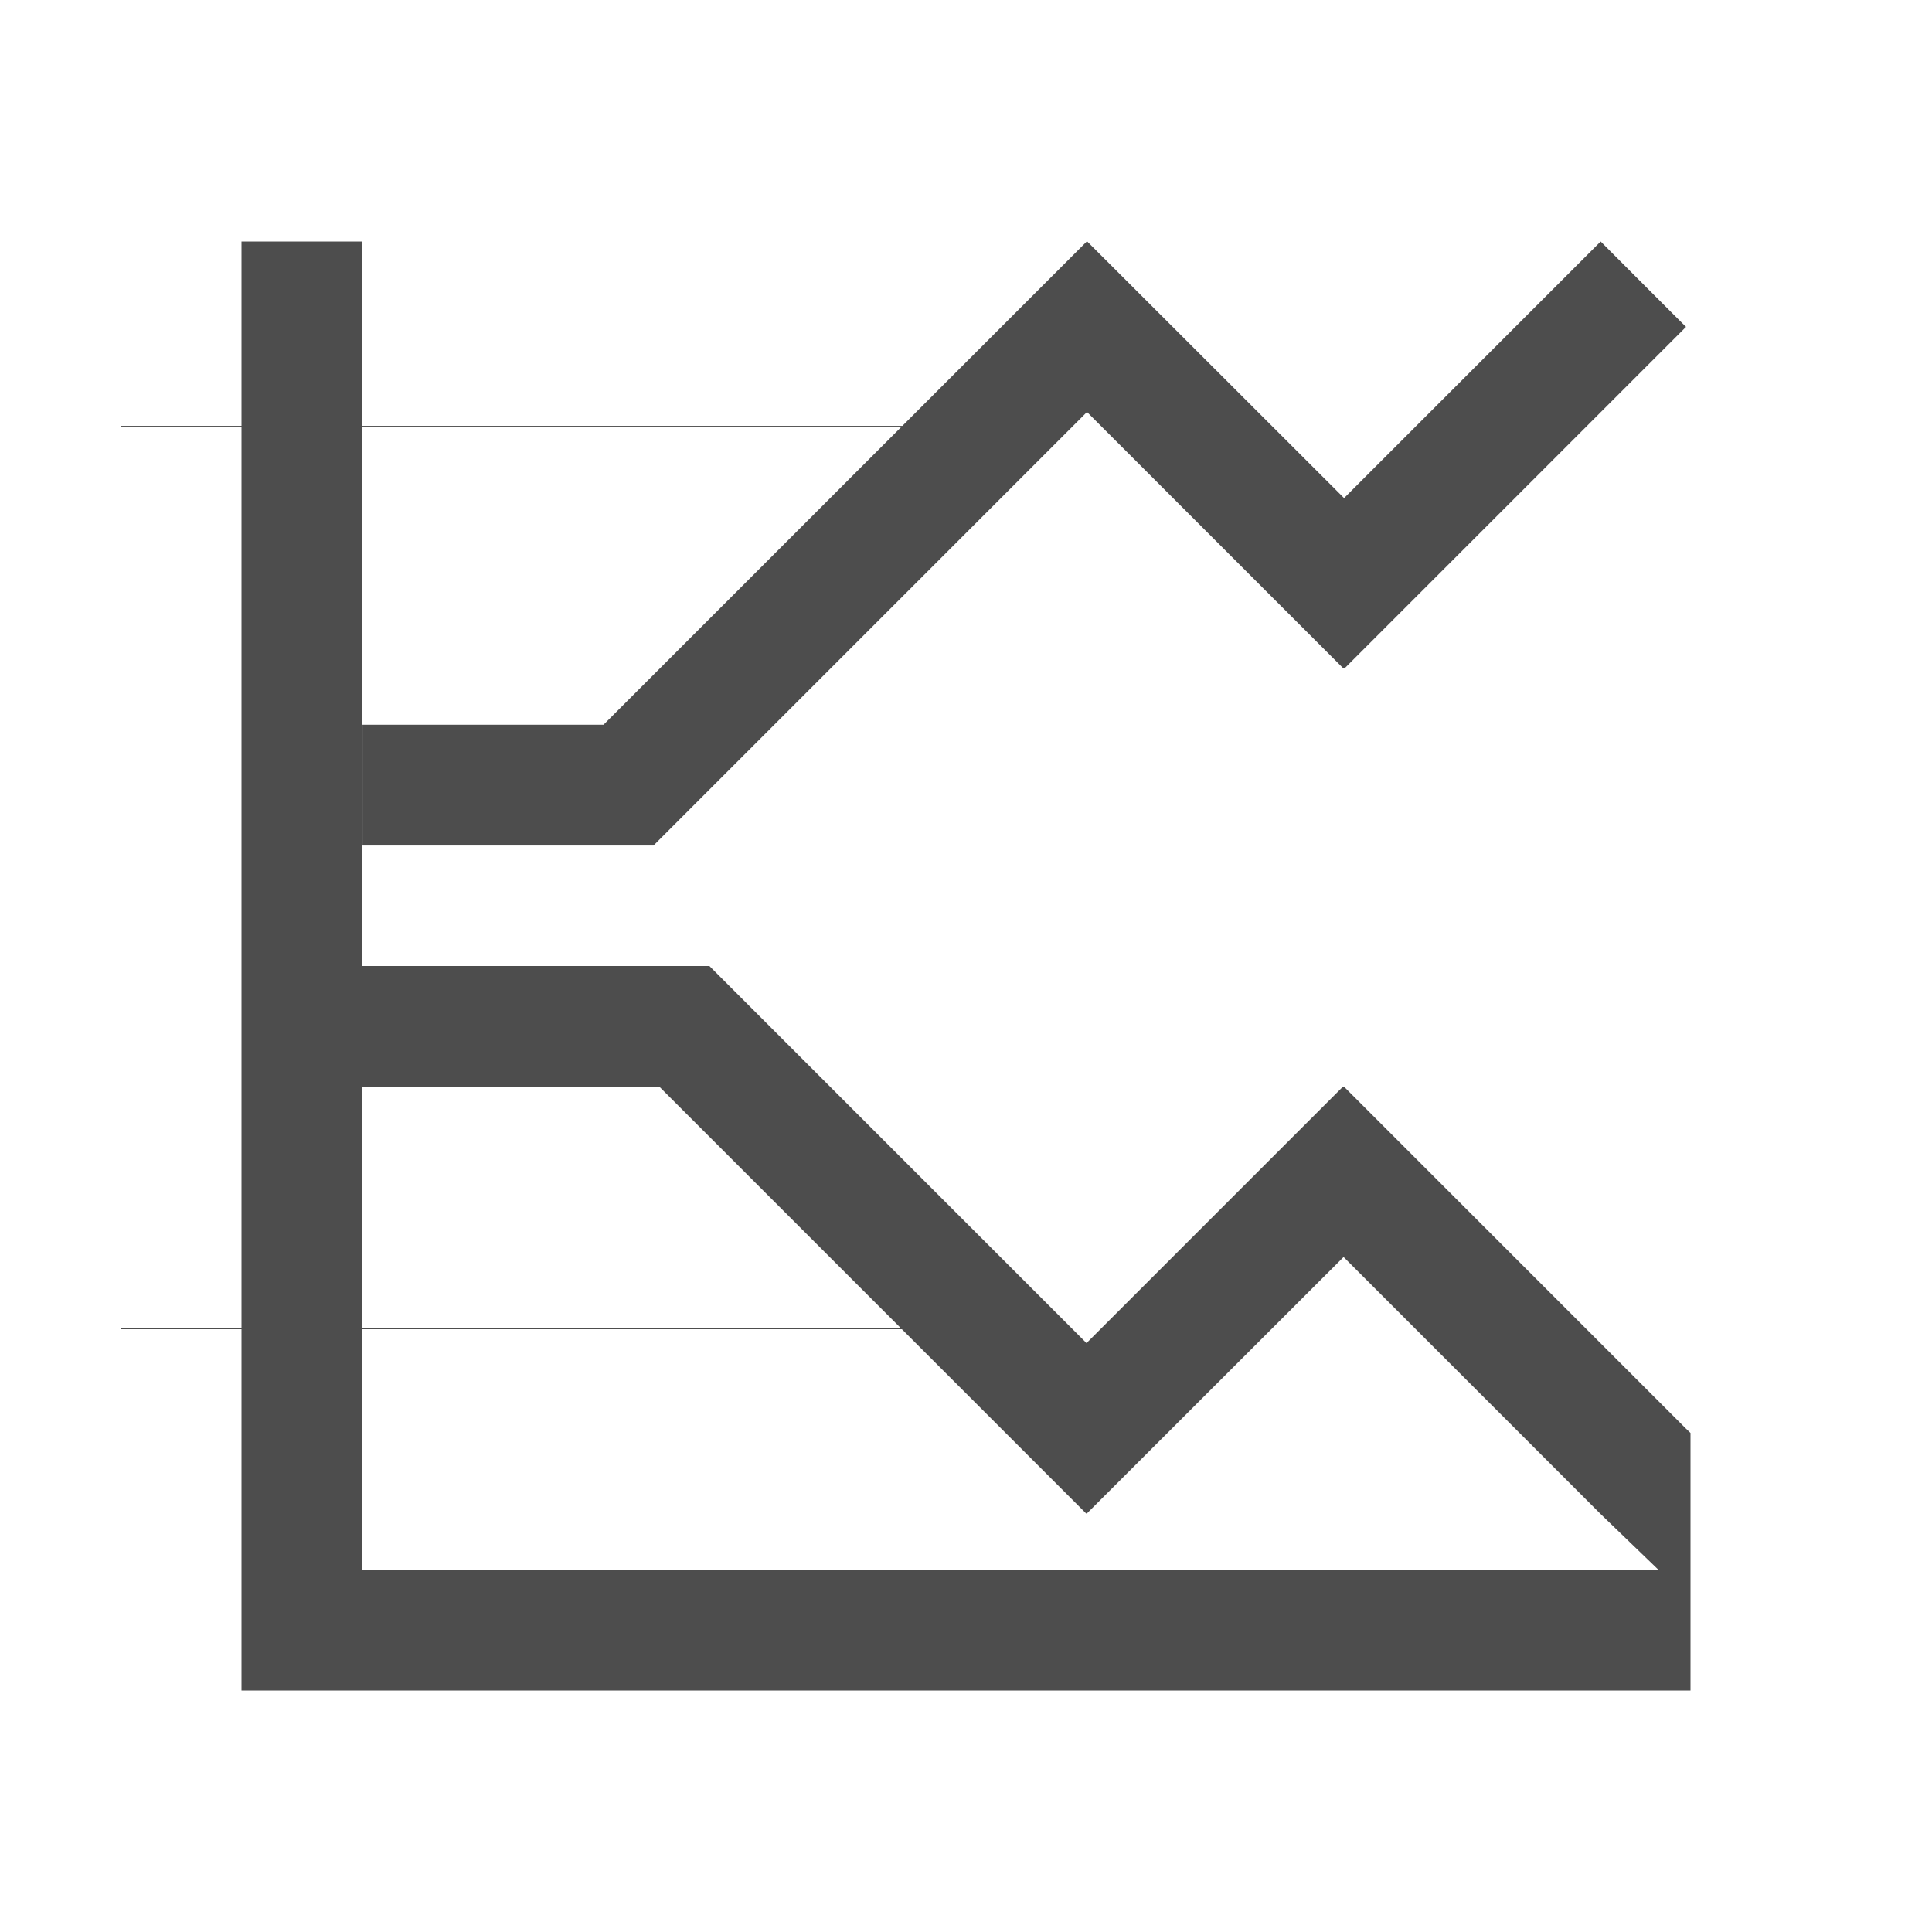
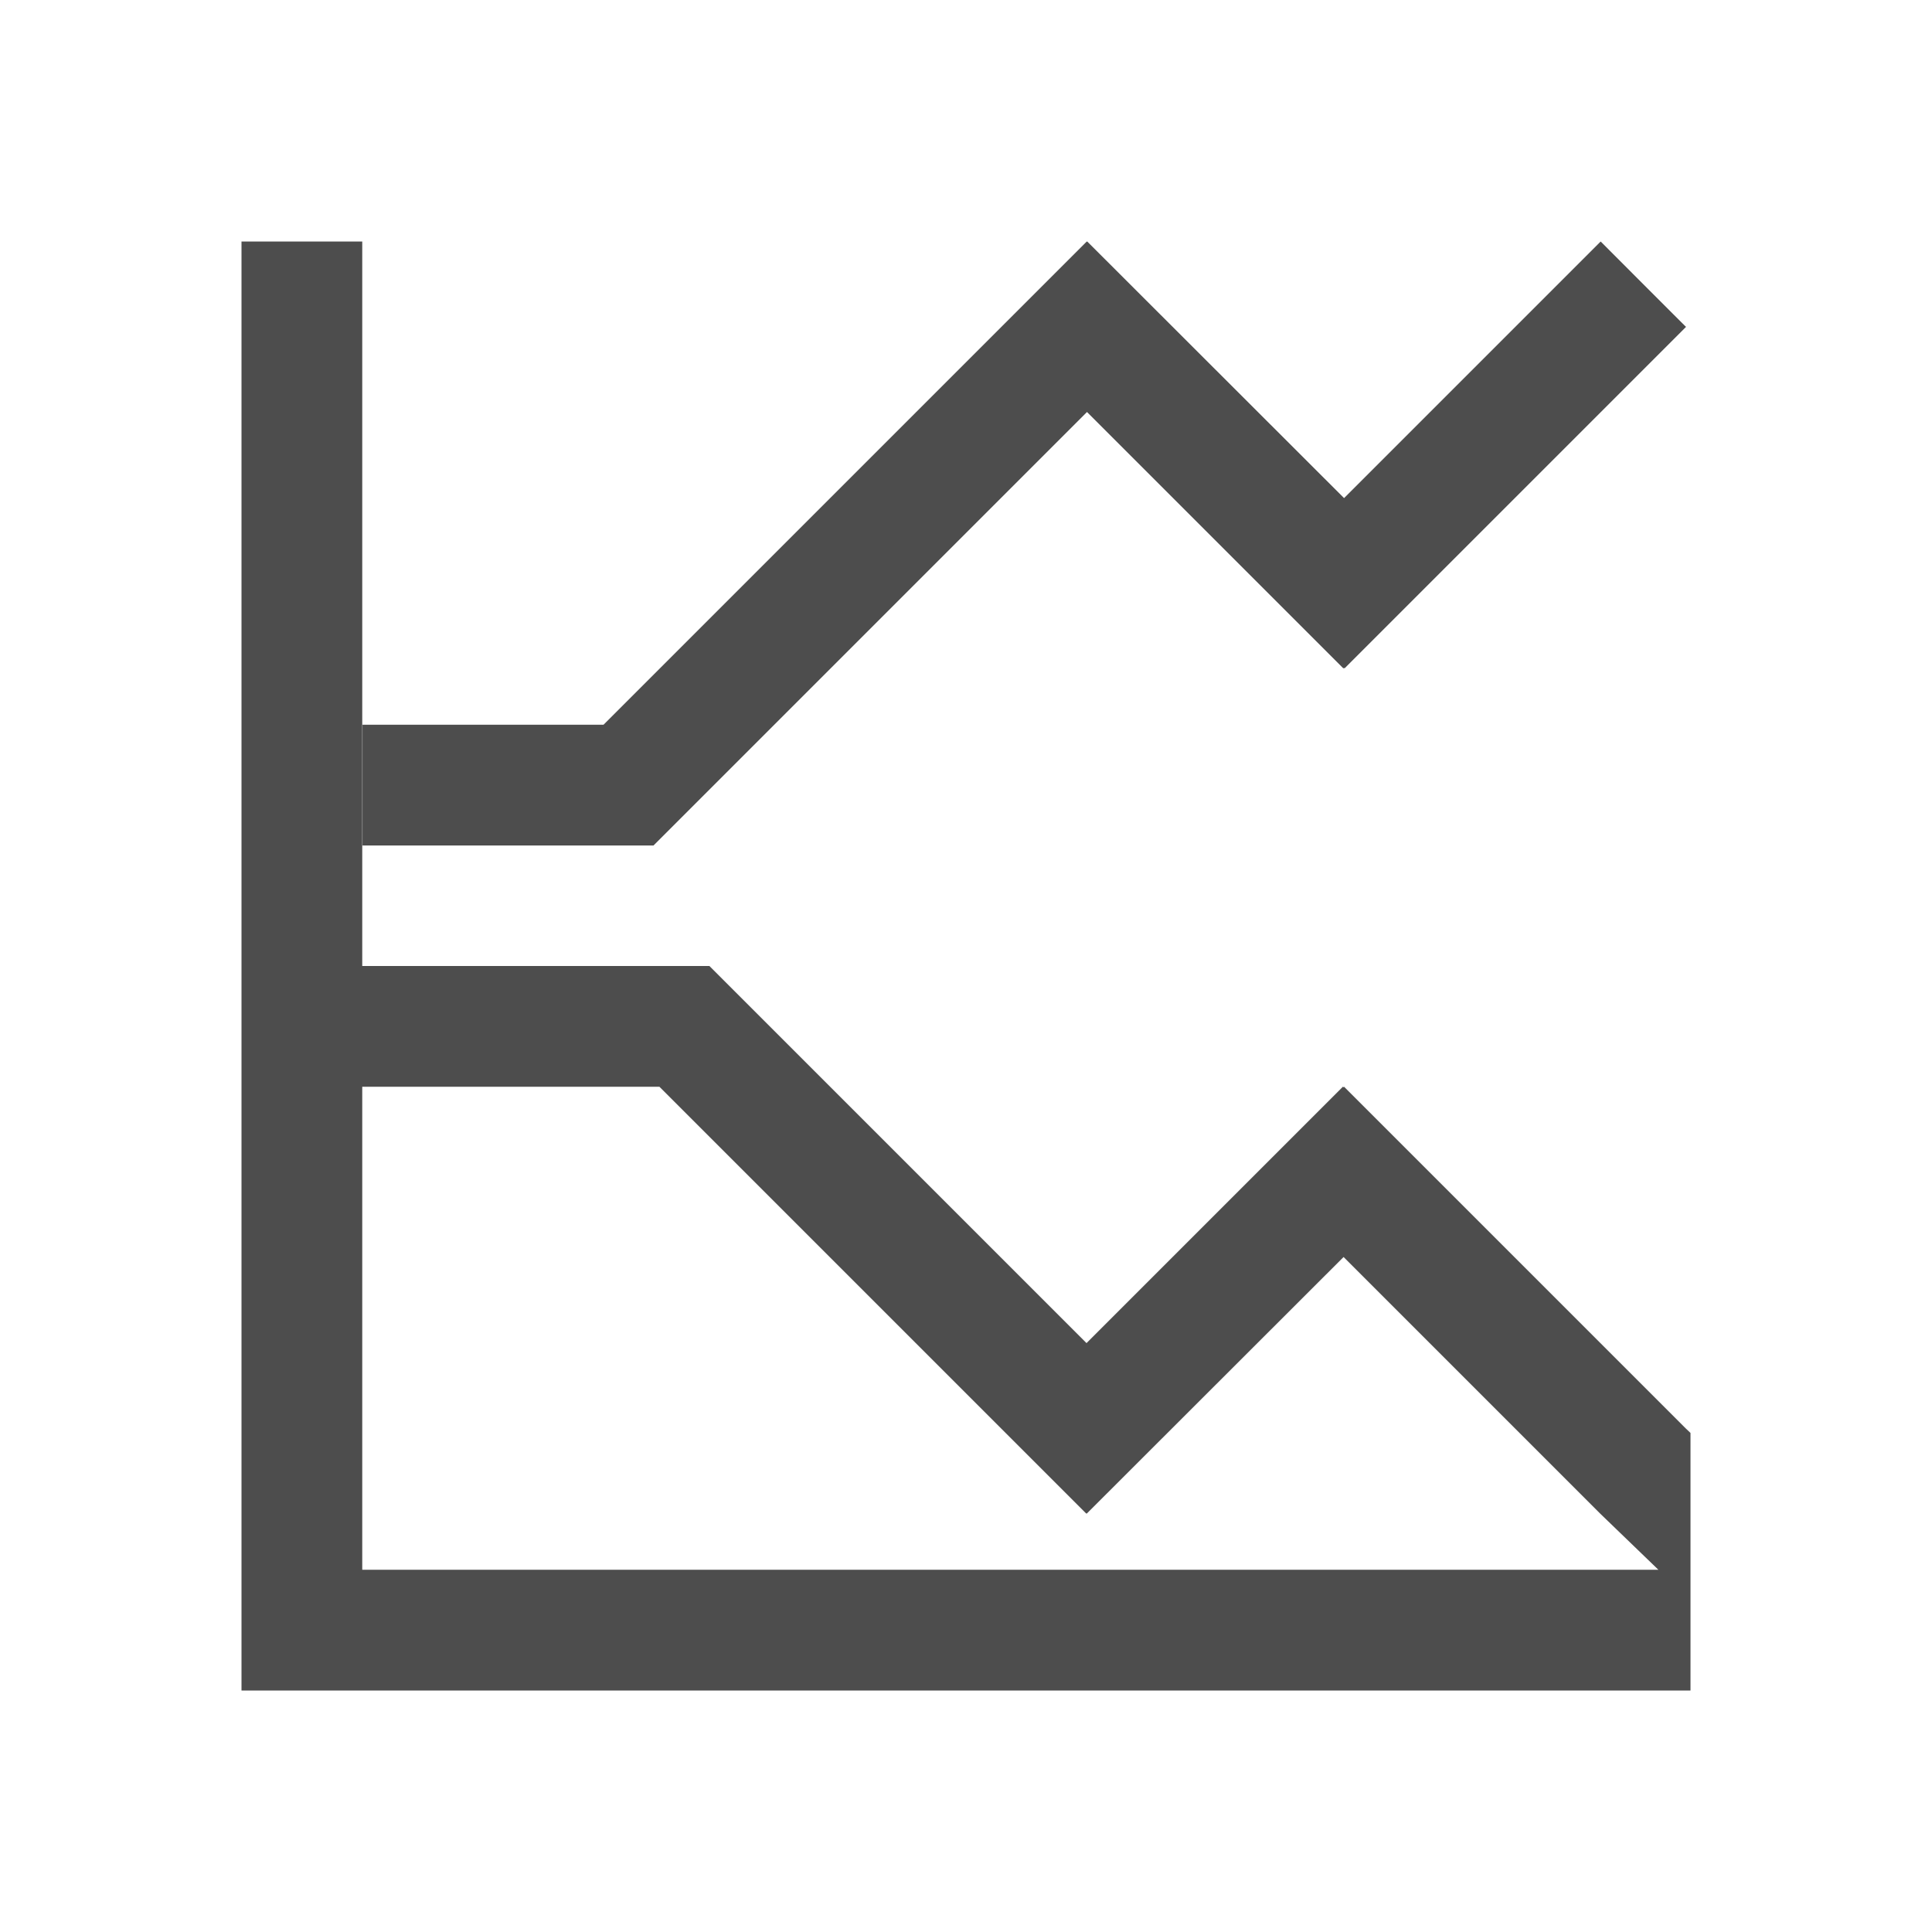
<svg xmlns="http://www.w3.org/2000/svg" viewBox="0 0 16 16">
  <defs id="defs3051">
    <style type="text/css" id="current-color-scheme">
      .ColorScheme-Text {
        color:#4d4d4d;
      }
      </style>
  </defs>
-   <path style="fill:currentColor;fill-opacity:1;stroke:none" d="M 2 2 L 2 3.527 L 1.004 3.527 L 1.004 3.535 L 2 3.535 L 2 8 L 2 9 L 2 11 L 1 11 L 1 11.008 L 2 11.008 L 2 14 L 14 14 L 14 13.002 L 14 13 L 14 11.867 L 13.959 11.828 L 11.131 9 L 11.127 9.004 L 11.121 9 L 8.998 11.123 L 5.875 8 L 4.461 8 L 3 8 L 3 3.535 L 7.465 3.535 L 4.998 6.002 L 3.002 6.002 L 3.002 7.002 L 5.412 7.002 L 9.002 3.412 L 11.125 5.535 L 11.131 5.531 L 11.135 5.535 L 13.963 2.707 C 13.966 2.712 13.256 2 13.256 2 L 11.131 4.125 L 9.004 2 L 9.002 2.002 L 9 2 L 7.473 3.527 L 3 3.527 L 3 2 L 2 2 z M 3 9 L 5.461 9 L 7.461 11 L 3 11 L 3 9 z M 11.127 10.41 L 13.252 12.535 L 13.734 13 L 3 13 L 3 11.008 L 7.469 11.008 L 8.996 12.535 L 8.998 12.533 L 9 12.535 L 11.127 10.41 z " class="ColorScheme-Text" />
+   <path style="fill:currentColor;fill-opacity:1;stroke:none" d="M 2 2 L 2 3 L 2 4 L 2 8 L 2 9 L 2 10.627 L 2 11.627 L 2 13 L 2 14 L 14 14 L 14 13.002 L 14 13 L 14 11.867 L 13.959 11.828 L 11.131 9 L 11.127 9.004 L 11.121 9 L 8.998 11.123 L 5.875 8 L 4.461 8 L 3 8 L 3 4 L 3 3 L 3 2 L 2 2 z M 9 2 L 4.998 6.002 L 3.002 6.002 L 3.002 7.002 L 5.412 7.002 L 9.002 3.412 L 11.125 5.535 L 11.131 5.531 L 11.135 5.535 L 13.963 2.707 C 13.966 2.712 13.256 2 13.256 2 L 11.131 4.125 L 9.004 2 L 9.002 2.002 L 9 2 z M 3 9 L 5.461 9 L 8.996 12.535 L 8.998 12.533 L 9 12.535 L 11.127 10.41 L 13.252 12.535 L 13.734 13 L 3 13 L 3 11.627 L 3 10.627 L 3 9 z " class="ColorScheme-Text" />
</svg>
